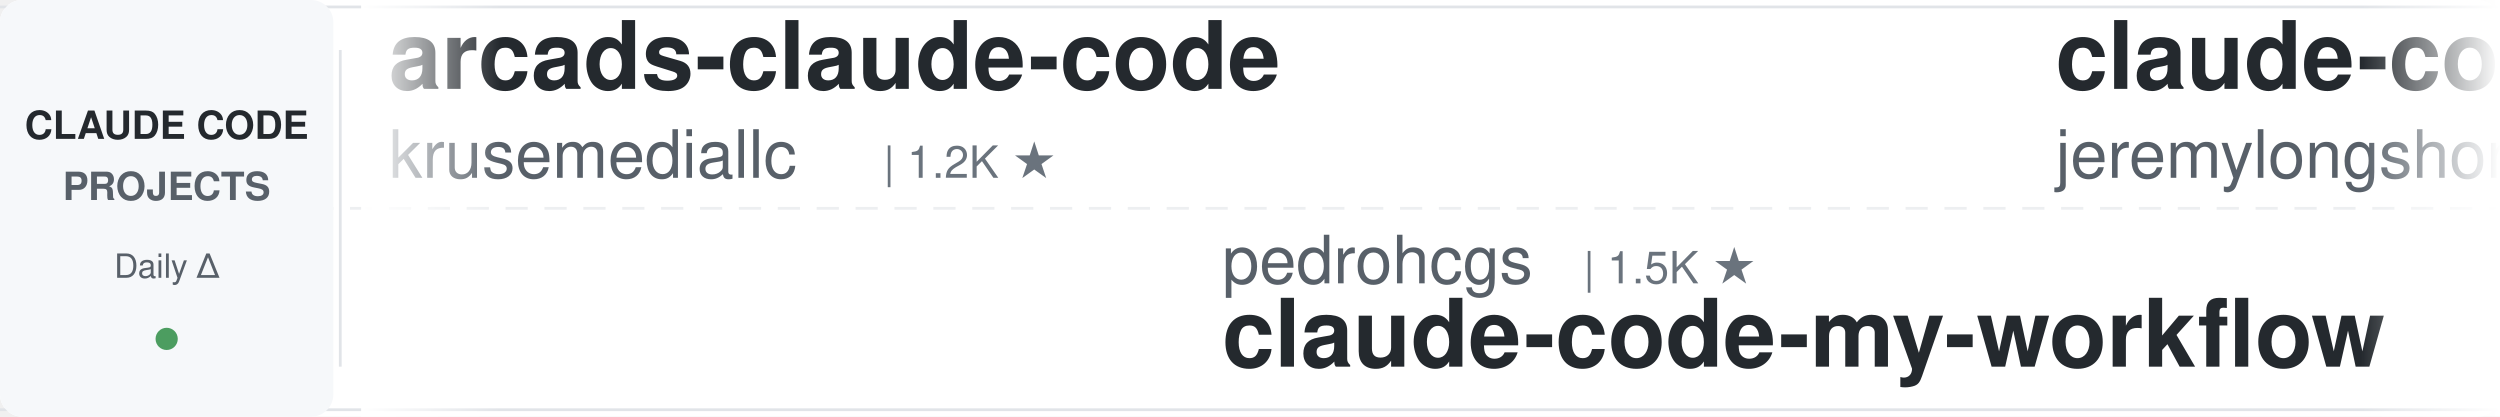
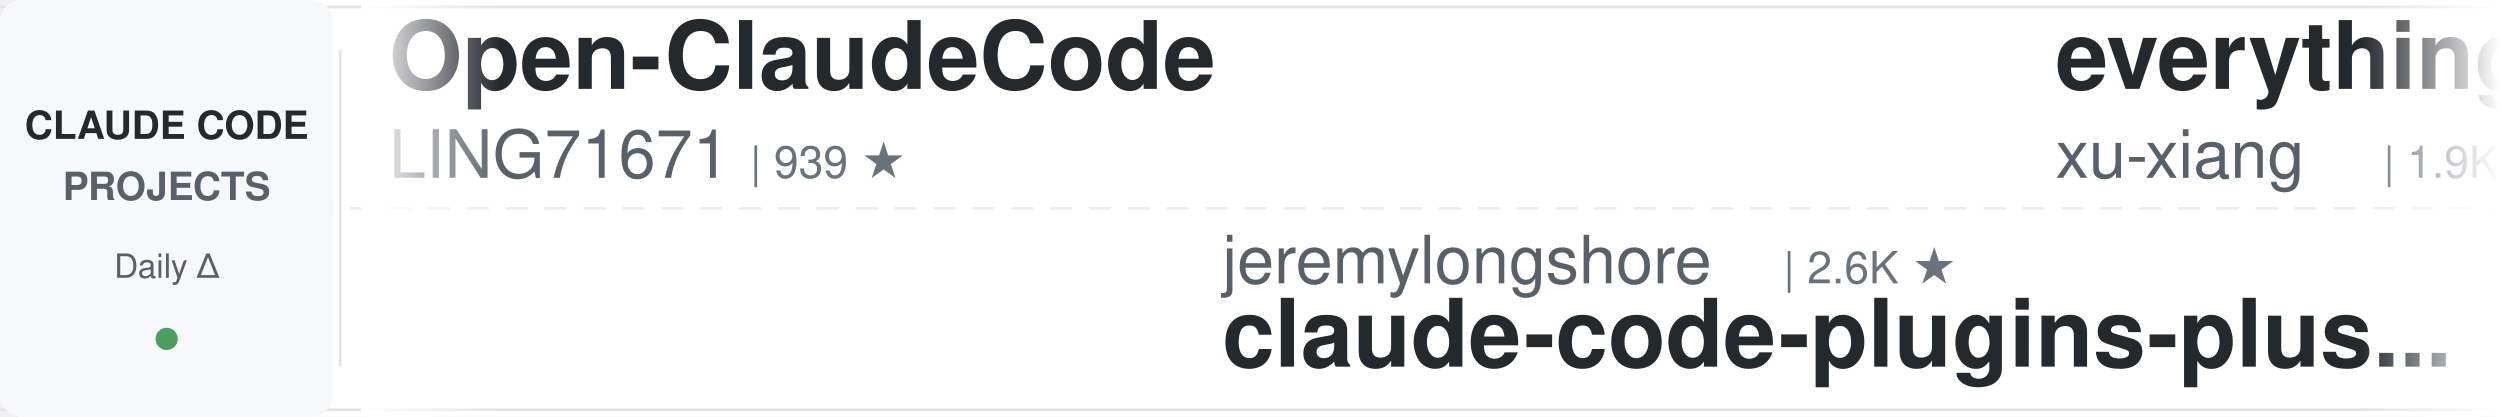
<svg xmlns="http://www.w3.org/2000/svg" width="900" height="150">
  <defs>
    <linearGradient id="leftFade" x1="0%" y1="0%" x2="100%" y2="0%">
      <stop offset="0%" style="stop-color:#ffffff;stop-opacity:1" />
      <stop offset="100%" style="stop-color:#ffffff;stop-opacity:0" />
    </linearGradient>
    <linearGradient id="rightFade" x1="0%" y1="0%" x2="100%" y2="0%">
      <stop offset="0%" style="stop-color:#ffffff;stop-opacity:0" />
      <stop offset="100%" style="stop-color:#ffffff;stop-opacity:1" />
    </linearGradient>
  </defs>
  <rect width="900" height="150" fill="#ffffff" rx="8" />
  <rect x="0" y="2" width="900" height="1" fill="#e1e4e8" />
  <rect x="0" y="147" width="900" height="1" fill="#e1e4e8" />
  <line x1="0" y1="75" x2="900" y2="75" stroke="#e1e4e8" stroke-width="1" stroke-dasharray="8 6" opacity="0.6" />
  <rect x="0" y="0" width="120" height="150" fill="#f6f8fa" rx="8" />
  <text x="60" y="50" font-family="-apple-system, BlinkMacSystemFont, 'Segoe UI', Helvetica, Arial, sans-serif" font-size="14" font-weight="600" fill="#24292e" text-anchor="middle">CLAUDE CODE</text>
  <text x="60" y="72" font-family="-apple-system, BlinkMacSystemFont, 'Segoe UI', Helvetica, Arial, sans-serif" font-size="14" font-weight="600" fill="#586069" text-anchor="middle">PROJECTS</text>
  <text x="60" y="100" font-family="-apple-system, BlinkMacSystemFont, 'Segoe UI', Helvetica, Arial, sans-serif" font-size="12" font-weight="500" fill="#586069" text-anchor="middle">Daily Δ</text>
  <circle cx="60" cy="122" r="4" fill="#22863a" opacity="0.8" />
  <rect x="122" y="18" width="1" height="114" fill="#e1e4e8" />
  <clipPath id="tickerClip">
    <rect x="130" y="0" width="770" height="150" />
  </clipPath>
  <g clip-path="url(#tickerClip)">
    <g id="tickerItems">
      <animateTransform attributeName="transform" attributeType="XML" type="translate" from="0 0" to="-3000 0" dur="54s" repeatCount="indefinite" />
      <g transform="translate(0, 0)">
-         <text x="140" y="32" font-family="-apple-system, BlinkMacSystemFont, 'Segoe UI', Helvetica, Arial, sans-serif" font-size="34" font-weight="600" fill="#24292e">arcads-claude-code</text>
-         <text x="140" y="64" font-family="-apple-system, BlinkMacSystemFont, 'Segoe UI', Helvetica, Arial, sans-serif" font-size="24" font-weight="400" fill="#586069">krusemediallc</text>
-         <text x="318" y="64" font-family="-apple-system, BlinkMacSystemFont, 'Segoe UI', Helvetica, Arial, sans-serif" font-size="16" font-weight="500" fill="#6a737d">| 1.2K ★</text>
+         <text x="140" y="32" font-family="-apple-system, BlinkMacSystemFont, 'Segoe UI', Helvetica, Arial, sans-serif" font-size="34" font-weight="600" fill="#24292e">Open-ClaudeCode</text>
+         <text x="140" y="64" font-family="-apple-system, BlinkMacSystemFont, 'Segoe UI', Helvetica, Arial, sans-serif" font-size="24" font-weight="400" fill="#586069">LING71671</text>
+         <text x="270" y="64" font-family="-apple-system, BlinkMacSystemFont, 'Segoe UI', Helvetica, Arial, sans-serif" font-size="16" font-weight="500" fill="#6a737d">| 939 ★</text>
      </g>
      <g transform="translate(300, 0)">
-         <text x="140" y="102" font-family="-apple-system, BlinkMacSystemFont, 'Segoe UI', Helvetica, Arial, sans-serif" font-size="24" font-weight="400" fill="#586069">pedrohcgs</text>
-         <text x="270" y="102" font-family="-apple-system, BlinkMacSystemFont, 'Segoe UI', Helvetica, Arial, sans-serif" font-size="16" font-weight="500" fill="#6a737d">| 1.5K ★</text>
-         <text x="140" y="132" font-family="-apple-system, BlinkMacSystemFont, 'Segoe UI', Helvetica, Arial, sans-serif" font-size="34" font-weight="600" fill="#24292e">claude-code-my-workflow</text>
+         <text x="140" y="102" font-family="-apple-system, BlinkMacSystemFont, 'Segoe UI', Helvetica, Arial, sans-serif" font-size="24" font-weight="400" fill="#586069">jeremylongshore</text>
+         <text x="342" y="102" font-family="-apple-system, BlinkMacSystemFont, 'Segoe UI', Helvetica, Arial, sans-serif" font-size="16" font-weight="500" fill="#6a737d">| 2.6K ★</text>
+         <text x="140" y="132" font-family="-apple-system, BlinkMacSystemFont, 'Segoe UI', Helvetica, Arial, sans-serif" font-size="34" font-weight="600" fill="#24292e">claude-code-plugins-plus...</text>
      </g>
      <g transform="translate(600, 0)">
-         <text x="140" y="32" font-family="-apple-system, BlinkMacSystemFont, 'Segoe UI', Helvetica, Arial, sans-serif" font-size="34" font-weight="600" fill="#24292e">claude-code-plugins-plus...</text>
-         <text x="140" y="64" font-family="-apple-system, BlinkMacSystemFont, 'Segoe UI', Helvetica, Arial, sans-serif" font-size="24" font-weight="400" fill="#586069">jeremylongshore</text>
-         <text x="342" y="64" font-family="-apple-system, BlinkMacSystemFont, 'Segoe UI', Helvetica, Arial, sans-serif" font-size="16" font-weight="500" fill="#6a737d">| 2.6K ★</text>
+         <text x="140" y="32" font-family="-apple-system, BlinkMacSystemFont, 'Segoe UI', Helvetica, Arial, sans-serif" font-size="34" font-weight="600" fill="#24292e">everything-claude-code-z...</text>
+         <text x="140" y="64" font-family="-apple-system, BlinkMacSystemFont, 'Segoe UI', Helvetica, Arial, sans-serif" font-size="24" font-weight="400" fill="#586069">xu-xiang</text>
+         <text x="258" y="64" font-family="-apple-system, BlinkMacSystemFont, 'Segoe UI', Helvetica, Arial, sans-serif" font-size="16" font-weight="500" fill="#6a737d">| 1.9K ★</text>
      </g>
      <g transform="translate(900, 0)">
-         <text x="140" y="102" font-family="-apple-system, BlinkMacSystemFont, 'Segoe UI', Helvetica, Arial, sans-serif" font-size="24" font-weight="400" fill="#586069">frankbria</text>
-         <text x="270" y="102" font-family="-apple-system, BlinkMacSystemFont, 'Segoe UI', Helvetica, Arial, sans-serif" font-size="16" font-weight="500" fill="#6a737d">| 9.6K ★</text>
-         <text x="140" y="132" font-family="-apple-system, BlinkMacSystemFont, 'Segoe UI', Helvetica, Arial, sans-serif" font-size="34" font-weight="600" fill="#24292e">ralph-claude-code</text>
+         <text x="140" y="102" font-family="-apple-system, BlinkMacSystemFont, 'Segoe UI', Helvetica, Arial, sans-serif" font-size="24" font-weight="400" fill="#586069">shanraisshan</text>
+         <text x="306" y="102" font-family="-apple-system, BlinkMacSystemFont, 'Segoe UI', Helvetica, Arial, sans-serif" font-size="16" font-weight="500" fill="#6a737d">| 64.4K ★</text>
+         <text x="140" y="132" font-family="-apple-system, BlinkMacSystemFont, 'Segoe UI', Helvetica, Arial, sans-serif" font-size="34" font-weight="600" fill="#24292e">claude-code-best-practic...</text>
      </g>
      <g transform="translate(1200, 0)">
-         <text x="140" y="32" font-family="-apple-system, BlinkMacSystemFont, 'Segoe UI', Helvetica, Arial, sans-serif" font-size="34" font-weight="600" fill="#24292e">Auto-claude-code-researc...</text>
-         <text x="140" y="64" font-family="-apple-system, BlinkMacSystemFont, 'Segoe UI', Helvetica, Arial, sans-serif" font-size="24" font-weight="400" fill="#586069">wanshuiyin</text>
-         <text x="282" y="64" font-family="-apple-system, BlinkMacSystemFont, 'Segoe UI', Helvetica, Arial, sans-serif" font-size="16" font-weight="500" fill="#6a737d">| 14.6K ★</text>
+         <text x="140" y="32" font-family="-apple-system, BlinkMacSystemFont, 'Segoe UI', Helvetica, Arial, sans-serif" font-size="34" font-weight="600" fill="#24292e">claude-code-ultimate-gui...</text>
+         <text x="140" y="64" font-family="-apple-system, BlinkMacSystemFont, 'Segoe UI', Helvetica, Arial, sans-serif" font-size="24" font-weight="400" fill="#586069">FlorianBruniaux</text>
+         <text x="342" y="64" font-family="-apple-system, BlinkMacSystemFont, 'Segoe UI', Helvetica, Arial, sans-serif" font-size="16" font-weight="500" fill="#6a737d">| 5.7K ★</text>
      </g>
      <g transform="translate(1500, 0)">
-         <text x="140" y="102" font-family="-apple-system, BlinkMacSystemFont, 'Segoe UI', Helvetica, Arial, sans-serif" font-size="24" font-weight="400" fill="#586069">Windy3f3f3f3f</text>
-         <text x="318" y="102" font-family="-apple-system, BlinkMacSystemFont, 'Segoe UI', Helvetica, Arial, sans-serif" font-size="16" font-weight="500" fill="#6a737d">| 2.6K ★</text>
-         <text x="140" y="132" font-family="-apple-system, BlinkMacSystemFont, 'Segoe UI', Helvetica, Arial, sans-serif" font-size="34" font-weight="600" fill="#24292e">claude-code-from-scratch</text>
+         <text x="140" y="102" font-family="-apple-system, BlinkMacSystemFont, 'Segoe UI', Helvetica, Arial, sans-serif" font-size="24" font-weight="400" fill="#586069">hangsman</text>
+         <text x="258" y="102" font-family="-apple-system, BlinkMacSystemFont, 'Segoe UI', Helvetica, Arial, sans-serif" font-size="16" font-weight="500" fill="#6a737d">| 793 ★</text>
+         <text x="140" y="132" font-family="-apple-system, BlinkMacSystemFont, 'Segoe UI', Helvetica, Arial, sans-serif" font-size="34" font-weight="600" fill="#24292e">claude-code-source</text>
      </g>
      <g transform="translate(1800, 0)">
-         <text x="140" y="32" font-family="-apple-system, BlinkMacSystemFont, 'Segoe UI', Helvetica, Arial, sans-serif" font-size="34" font-weight="600" fill="#24292e">oh-my-claudecode</text>
-         <text x="140" y="64" font-family="-apple-system, BlinkMacSystemFont, 'Segoe UI', Helvetica, Arial, sans-serif" font-size="24" font-weight="400" fill="#586069">Yeachan-Heo</text>
-         <text x="294" y="64" font-family="-apple-system, BlinkMacSystemFont, 'Segoe UI', Helvetica, Arial, sans-serif" font-size="16" font-weight="500" fill="#6a737d">| 38.5K ★</text>
+         <text x="140" y="32" font-family="-apple-system, BlinkMacSystemFont, 'Segoe UI', Helvetica, Arial, sans-serif" font-size="34" font-weight="600" fill="#24292e">claude-code-router</text>
+         <text x="140" y="64" font-family="-apple-system, BlinkMacSystemFont, 'Segoe UI', Helvetica, Arial, sans-serif" font-size="24" font-weight="400" fill="#586069">musistudio</text>
+         <text x="282" y="64" font-family="-apple-system, BlinkMacSystemFont, 'Segoe UI', Helvetica, Arial, sans-serif" font-size="16" font-weight="500" fill="#6a737d">| 36.6K ★</text>
      </g>
      <g transform="translate(2100, 0)">
-         <text x="140" y="102" font-family="-apple-system, BlinkMacSystemFont, 'Segoe UI', Helvetica, Arial, sans-serif" font-size="24" font-weight="400" fill="#586069">repowise-dev</text>
-         <text x="306" y="102" font-family="-apple-system, BlinkMacSystemFont, 'Segoe UI', Helvetica, Arial, sans-serif" font-size="16" font-weight="500" fill="#6a737d">| 1.2K ★</text>
-         <text x="140" y="132" font-family="-apple-system, BlinkMacSystemFont, 'Segoe UI', Helvetica, Arial, sans-serif" font-size="34" font-weight="600" fill="#24292e">claude-code-prompts</text>
+         <text x="140" y="102" font-family="-apple-system, BlinkMacSystemFont, 'Segoe UI', Helvetica, Arial, sans-serif" font-size="24" font-weight="400" fill="#586069">https-deeplearning-ai</text>
+         <text x="414" y="102" font-family="-apple-system, BlinkMacSystemFont, 'Segoe UI', Helvetica, Arial, sans-serif" font-size="16" font-weight="500" fill="#6a737d">| 540 ★</text>
+         <text x="140" y="132" font-family="-apple-system, BlinkMacSystemFont, 'Segoe UI', Helvetica, Arial, sans-serif" font-size="34" font-weight="600" fill="#24292e">sc-claude-code-files</text>
      </g>
      <g transform="translate(2400, 0)">
-         <text x="140" y="32" font-family="-apple-system, BlinkMacSystemFont, 'Segoe UI', Helvetica, Arial, sans-serif" font-size="34" font-weight="600" fill="#24292e">claude-code-action</text>
-         <text x="140" y="64" font-family="-apple-system, BlinkMacSystemFont, 'Segoe UI', Helvetica, Arial, sans-serif" font-size="24" font-weight="400" fill="#586069">anthropics</text>
-         <text x="282" y="64" font-family="-apple-system, BlinkMacSystemFont, 'Segoe UI', Helvetica, Arial, sans-serif" font-size="16" font-weight="500" fill="#6a737d">| 8.6K ★</text>
+         <text x="140" y="32" font-family="-apple-system, BlinkMacSystemFont, 'Segoe UI', Helvetica, Arial, sans-serif" font-size="34" font-weight="600" fill="#24292e">claude-code-engineering</text>
+         <text x="140" y="64" font-family="-apple-system, BlinkMacSystemFont, 'Segoe UI', Helvetica, Arial, sans-serif" font-size="24" font-weight="400" fill="#586069">huangjia2019</text>
+         <text x="306" y="64" font-family="-apple-system, BlinkMacSystemFont, 'Segoe UI', Helvetica, Arial, sans-serif" font-size="16" font-weight="500" fill="#6a737d">| 1.1K ★</text>
      </g>
      <g transform="translate(2700, 0)">
-         <text x="140" y="102" font-family="-apple-system, BlinkMacSystemFont, 'Segoe UI', Helvetica, Arial, sans-serif" font-size="24" font-weight="400" fill="#586069">anthropics</text>
-         <text x="282" y="102" font-family="-apple-system, BlinkMacSystemFont, 'Segoe UI', Helvetica, Arial, sans-serif" font-size="16" font-weight="500" fill="#6a737d">| 5.9K ★</text>
-         <text x="140" y="132" font-family="-apple-system, BlinkMacSystemFont, 'Segoe UI', Helvetica, Arial, sans-serif" font-size="34" font-weight="600" fill="#24292e">claude-code-security-rev...</text>
+         <text x="140" y="102" font-family="-apple-system, BlinkMacSystemFont, 'Segoe UI', Helvetica, Arial, sans-serif" font-size="24" font-weight="400" fill="#586069">diet103</text>
+         <text x="246" y="102" font-family="-apple-system, BlinkMacSystemFont, 'Segoe UI', Helvetica, Arial, sans-serif" font-size="16" font-weight="500" fill="#6a737d">| 10.0K ★</text>
+         <text x="140" y="132" font-family="-apple-system, BlinkMacSystemFont, 'Segoe UI', Helvetica, Arial, sans-serif" font-size="34" font-weight="600" fill="#24292e">claude-code-infrastructu...</text>
      </g>
      <g transform="translate(3000, 0)">
-         <text x="140" y="32" font-family="-apple-system, BlinkMacSystemFont, 'Segoe UI', Helvetica, Arial, sans-serif" font-size="34" font-weight="600" fill="#24292e">arcads-claude-code</text>
-         <text x="140" y="64" font-family="-apple-system, BlinkMacSystemFont, 'Segoe UI', Helvetica, Arial, sans-serif" font-size="24" font-weight="400" fill="#586069">krusemediallc</text>
-         <text x="318" y="64" font-family="-apple-system, BlinkMacSystemFont, 'Segoe UI', Helvetica, Arial, sans-serif" font-size="16" font-weight="500" fill="#6a737d">| 1.2K ★</text>
+         <text x="140" y="32" font-family="-apple-system, BlinkMacSystemFont, 'Segoe UI', Helvetica, Arial, sans-serif" font-size="34" font-weight="600" fill="#24292e">Open-ClaudeCode</text>
+         <text x="140" y="64" font-family="-apple-system, BlinkMacSystemFont, 'Segoe UI', Helvetica, Arial, sans-serif" font-size="24" font-weight="400" fill="#586069">LING71671</text>
+         <text x="270" y="64" font-family="-apple-system, BlinkMacSystemFont, 'Segoe UI', Helvetica, Arial, sans-serif" font-size="16" font-weight="500" fill="#6a737d">| 939 ★</text>
      </g>
      <g transform="translate(3300, 0)">
-         <text x="140" y="102" font-family="-apple-system, BlinkMacSystemFont, 'Segoe UI', Helvetica, Arial, sans-serif" font-size="24" font-weight="400" fill="#586069">pedrohcgs</text>
-         <text x="270" y="102" font-family="-apple-system, BlinkMacSystemFont, 'Segoe UI', Helvetica, Arial, sans-serif" font-size="16" font-weight="500" fill="#6a737d">| 1.5K ★</text>
-         <text x="140" y="132" font-family="-apple-system, BlinkMacSystemFont, 'Segoe UI', Helvetica, Arial, sans-serif" font-size="34" font-weight="600" fill="#24292e">claude-code-my-workflow</text>
+         <text x="140" y="102" font-family="-apple-system, BlinkMacSystemFont, 'Segoe UI', Helvetica, Arial, sans-serif" font-size="24" font-weight="400" fill="#586069">jeremylongshore</text>
+         <text x="342" y="102" font-family="-apple-system, BlinkMacSystemFont, 'Segoe UI', Helvetica, Arial, sans-serif" font-size="16" font-weight="500" fill="#6a737d">| 2.6K ★</text>
+         <text x="140" y="132" font-family="-apple-system, BlinkMacSystemFont, 'Segoe UI', Helvetica, Arial, sans-serif" font-size="34" font-weight="600" fill="#24292e">claude-code-plugins-plus...</text>
      </g>
      <g transform="translate(3600, 0)">
-         <text x="140" y="32" font-family="-apple-system, BlinkMacSystemFont, 'Segoe UI', Helvetica, Arial, sans-serif" font-size="34" font-weight="600" fill="#24292e">claude-code-plugins-plus...</text>
-         <text x="140" y="64" font-family="-apple-system, BlinkMacSystemFont, 'Segoe UI', Helvetica, Arial, sans-serif" font-size="24" font-weight="400" fill="#586069">jeremylongshore</text>
-         <text x="342" y="64" font-family="-apple-system, BlinkMacSystemFont, 'Segoe UI', Helvetica, Arial, sans-serif" font-size="16" font-weight="500" fill="#6a737d">| 2.6K ★</text>
+         <text x="140" y="32" font-family="-apple-system, BlinkMacSystemFont, 'Segoe UI', Helvetica, Arial, sans-serif" font-size="34" font-weight="600" fill="#24292e">everything-claude-code-z...</text>
+         <text x="140" y="64" font-family="-apple-system, BlinkMacSystemFont, 'Segoe UI', Helvetica, Arial, sans-serif" font-size="24" font-weight="400" fill="#586069">xu-xiang</text>
+         <text x="258" y="64" font-family="-apple-system, BlinkMacSystemFont, 'Segoe UI', Helvetica, Arial, sans-serif" font-size="16" font-weight="500" fill="#6a737d">| 1.9K ★</text>
      </g>
      <g transform="translate(3900, 0)">
-         <text x="140" y="102" font-family="-apple-system, BlinkMacSystemFont, 'Segoe UI', Helvetica, Arial, sans-serif" font-size="24" font-weight="400" fill="#586069">frankbria</text>
-         <text x="270" y="102" font-family="-apple-system, BlinkMacSystemFont, 'Segoe UI', Helvetica, Arial, sans-serif" font-size="16" font-weight="500" fill="#6a737d">| 9.6K ★</text>
-         <text x="140" y="132" font-family="-apple-system, BlinkMacSystemFont, 'Segoe UI', Helvetica, Arial, sans-serif" font-size="34" font-weight="600" fill="#24292e">ralph-claude-code</text>
+         <text x="140" y="102" font-family="-apple-system, BlinkMacSystemFont, 'Segoe UI', Helvetica, Arial, sans-serif" font-size="24" font-weight="400" fill="#586069">shanraisshan</text>
+         <text x="306" y="102" font-family="-apple-system, BlinkMacSystemFont, 'Segoe UI', Helvetica, Arial, sans-serif" font-size="16" font-weight="500" fill="#6a737d">| 64.4K ★</text>
+         <text x="140" y="132" font-family="-apple-system, BlinkMacSystemFont, 'Segoe UI', Helvetica, Arial, sans-serif" font-size="34" font-weight="600" fill="#24292e">claude-code-best-practic...</text>
      </g>
    </g>
  </g>
  <rect x="130" y="0" width="50" height="150" fill="url(#leftFade)" />
  <rect x="850" y="0" width="50" height="150" fill="url(#rightFade)" />
</svg>
